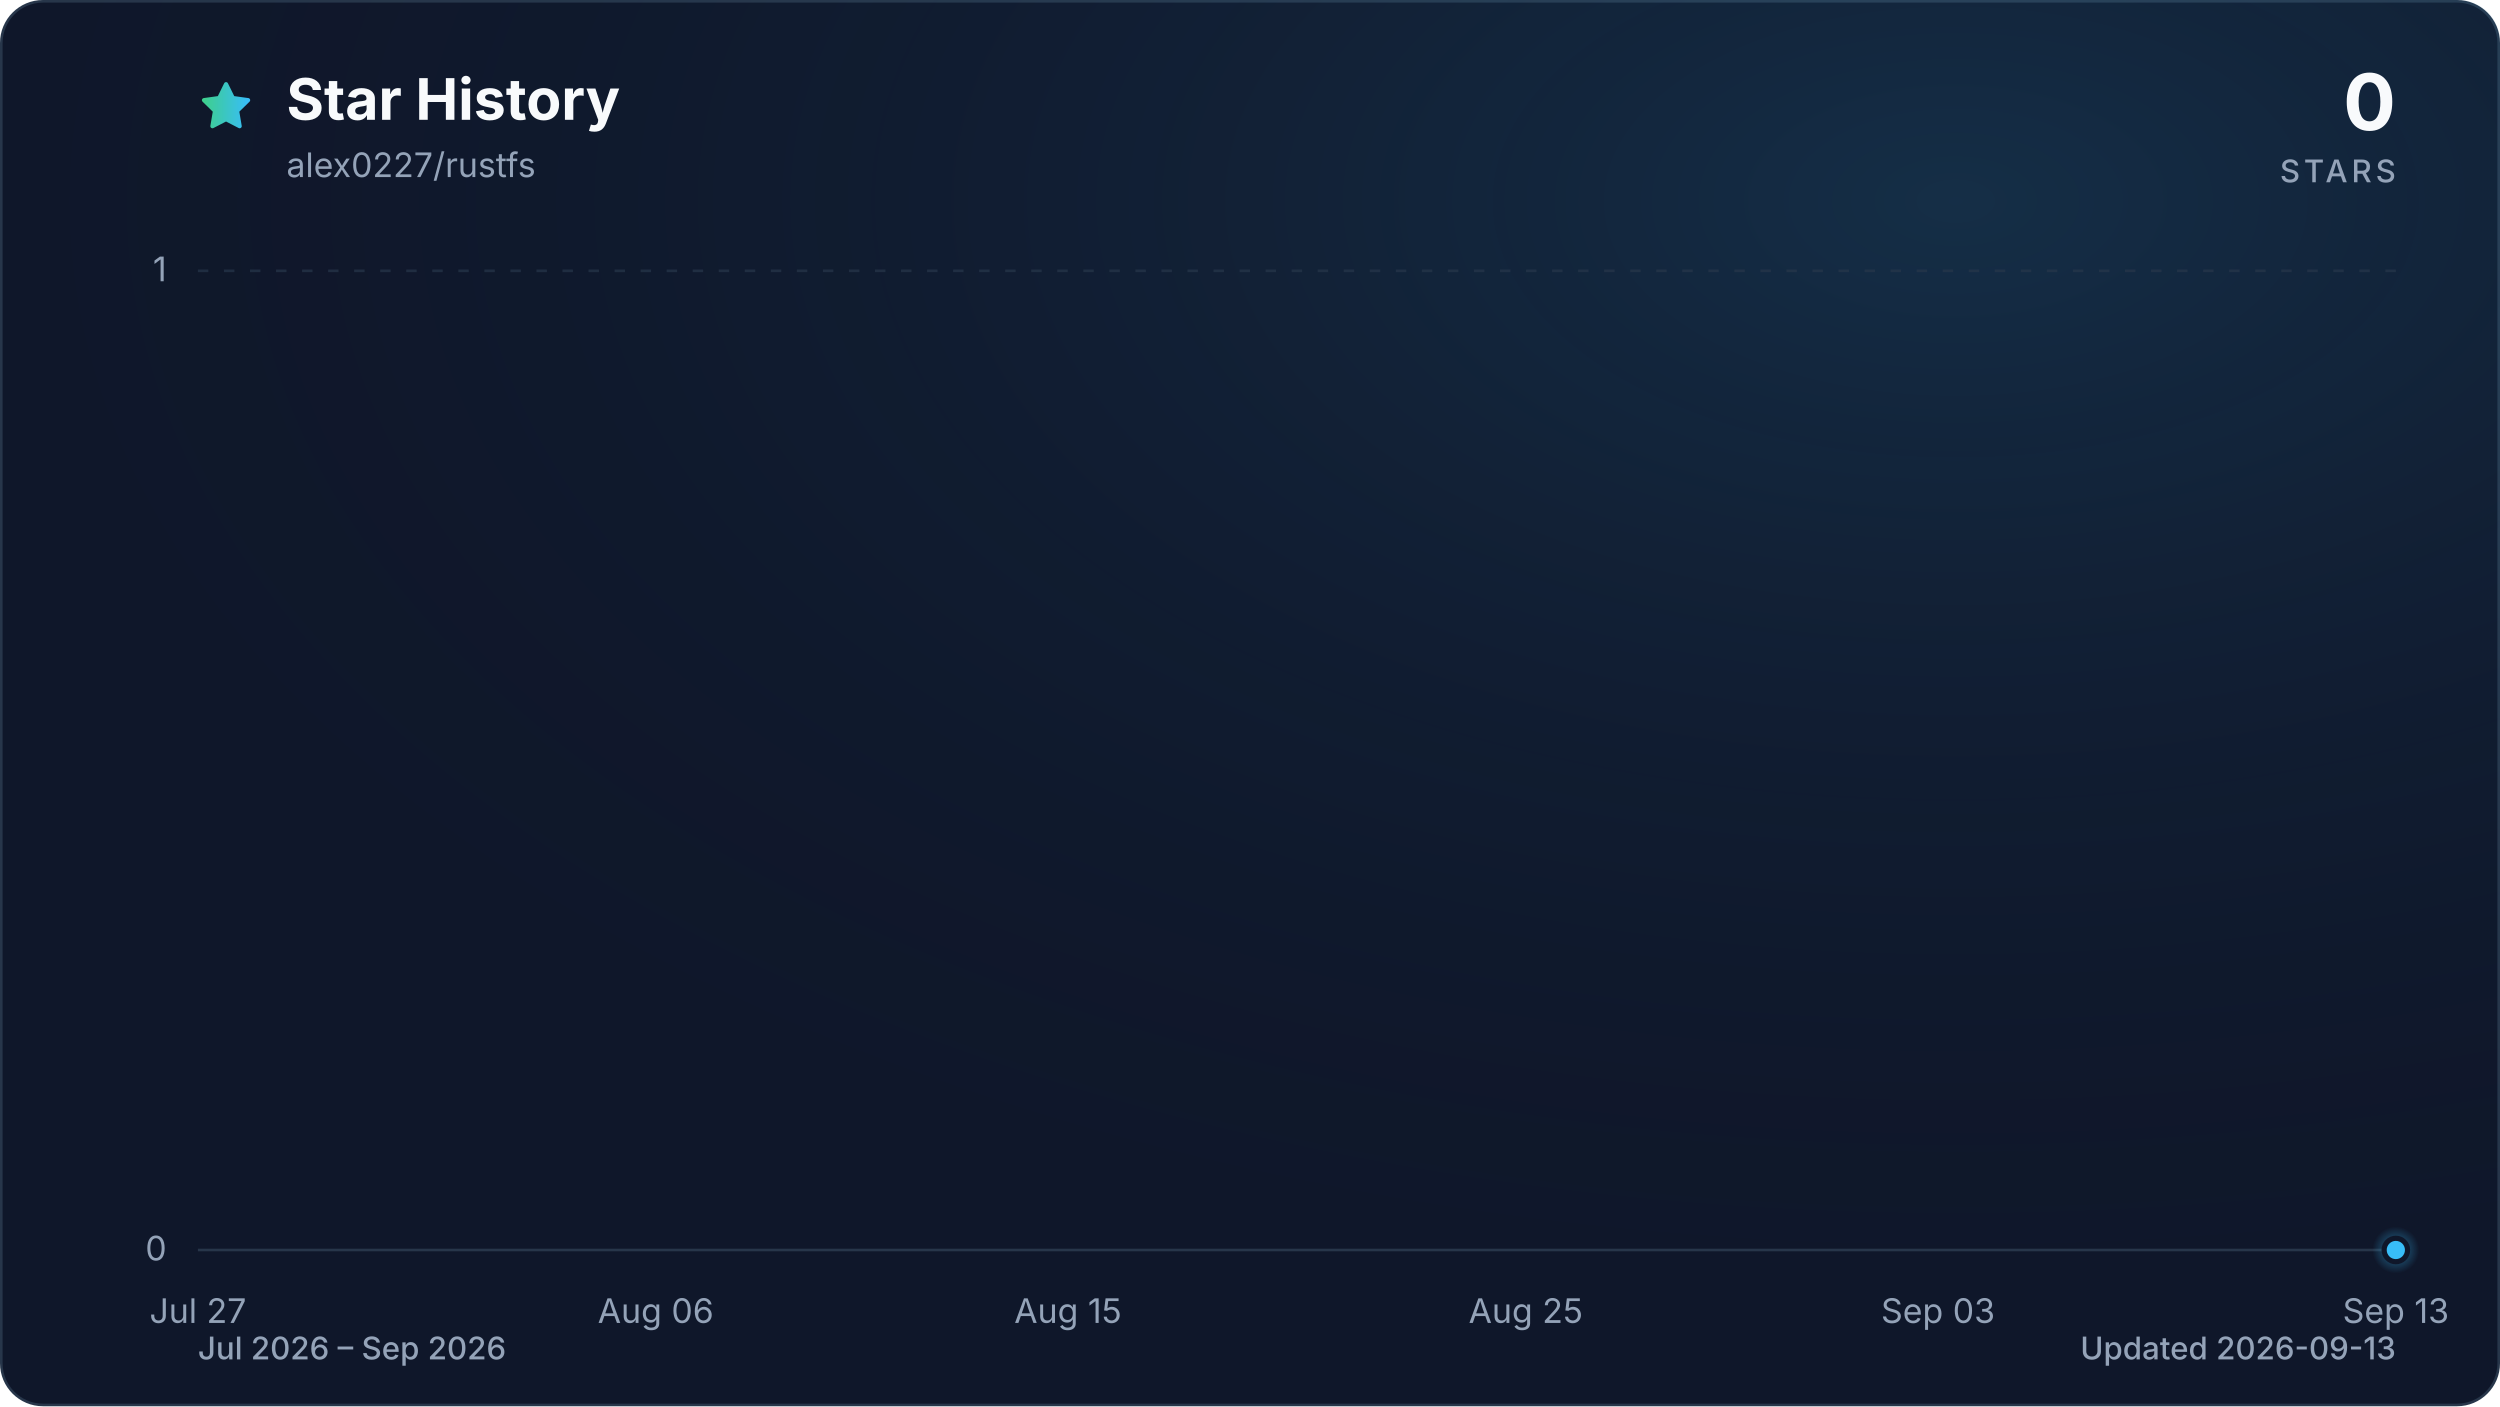
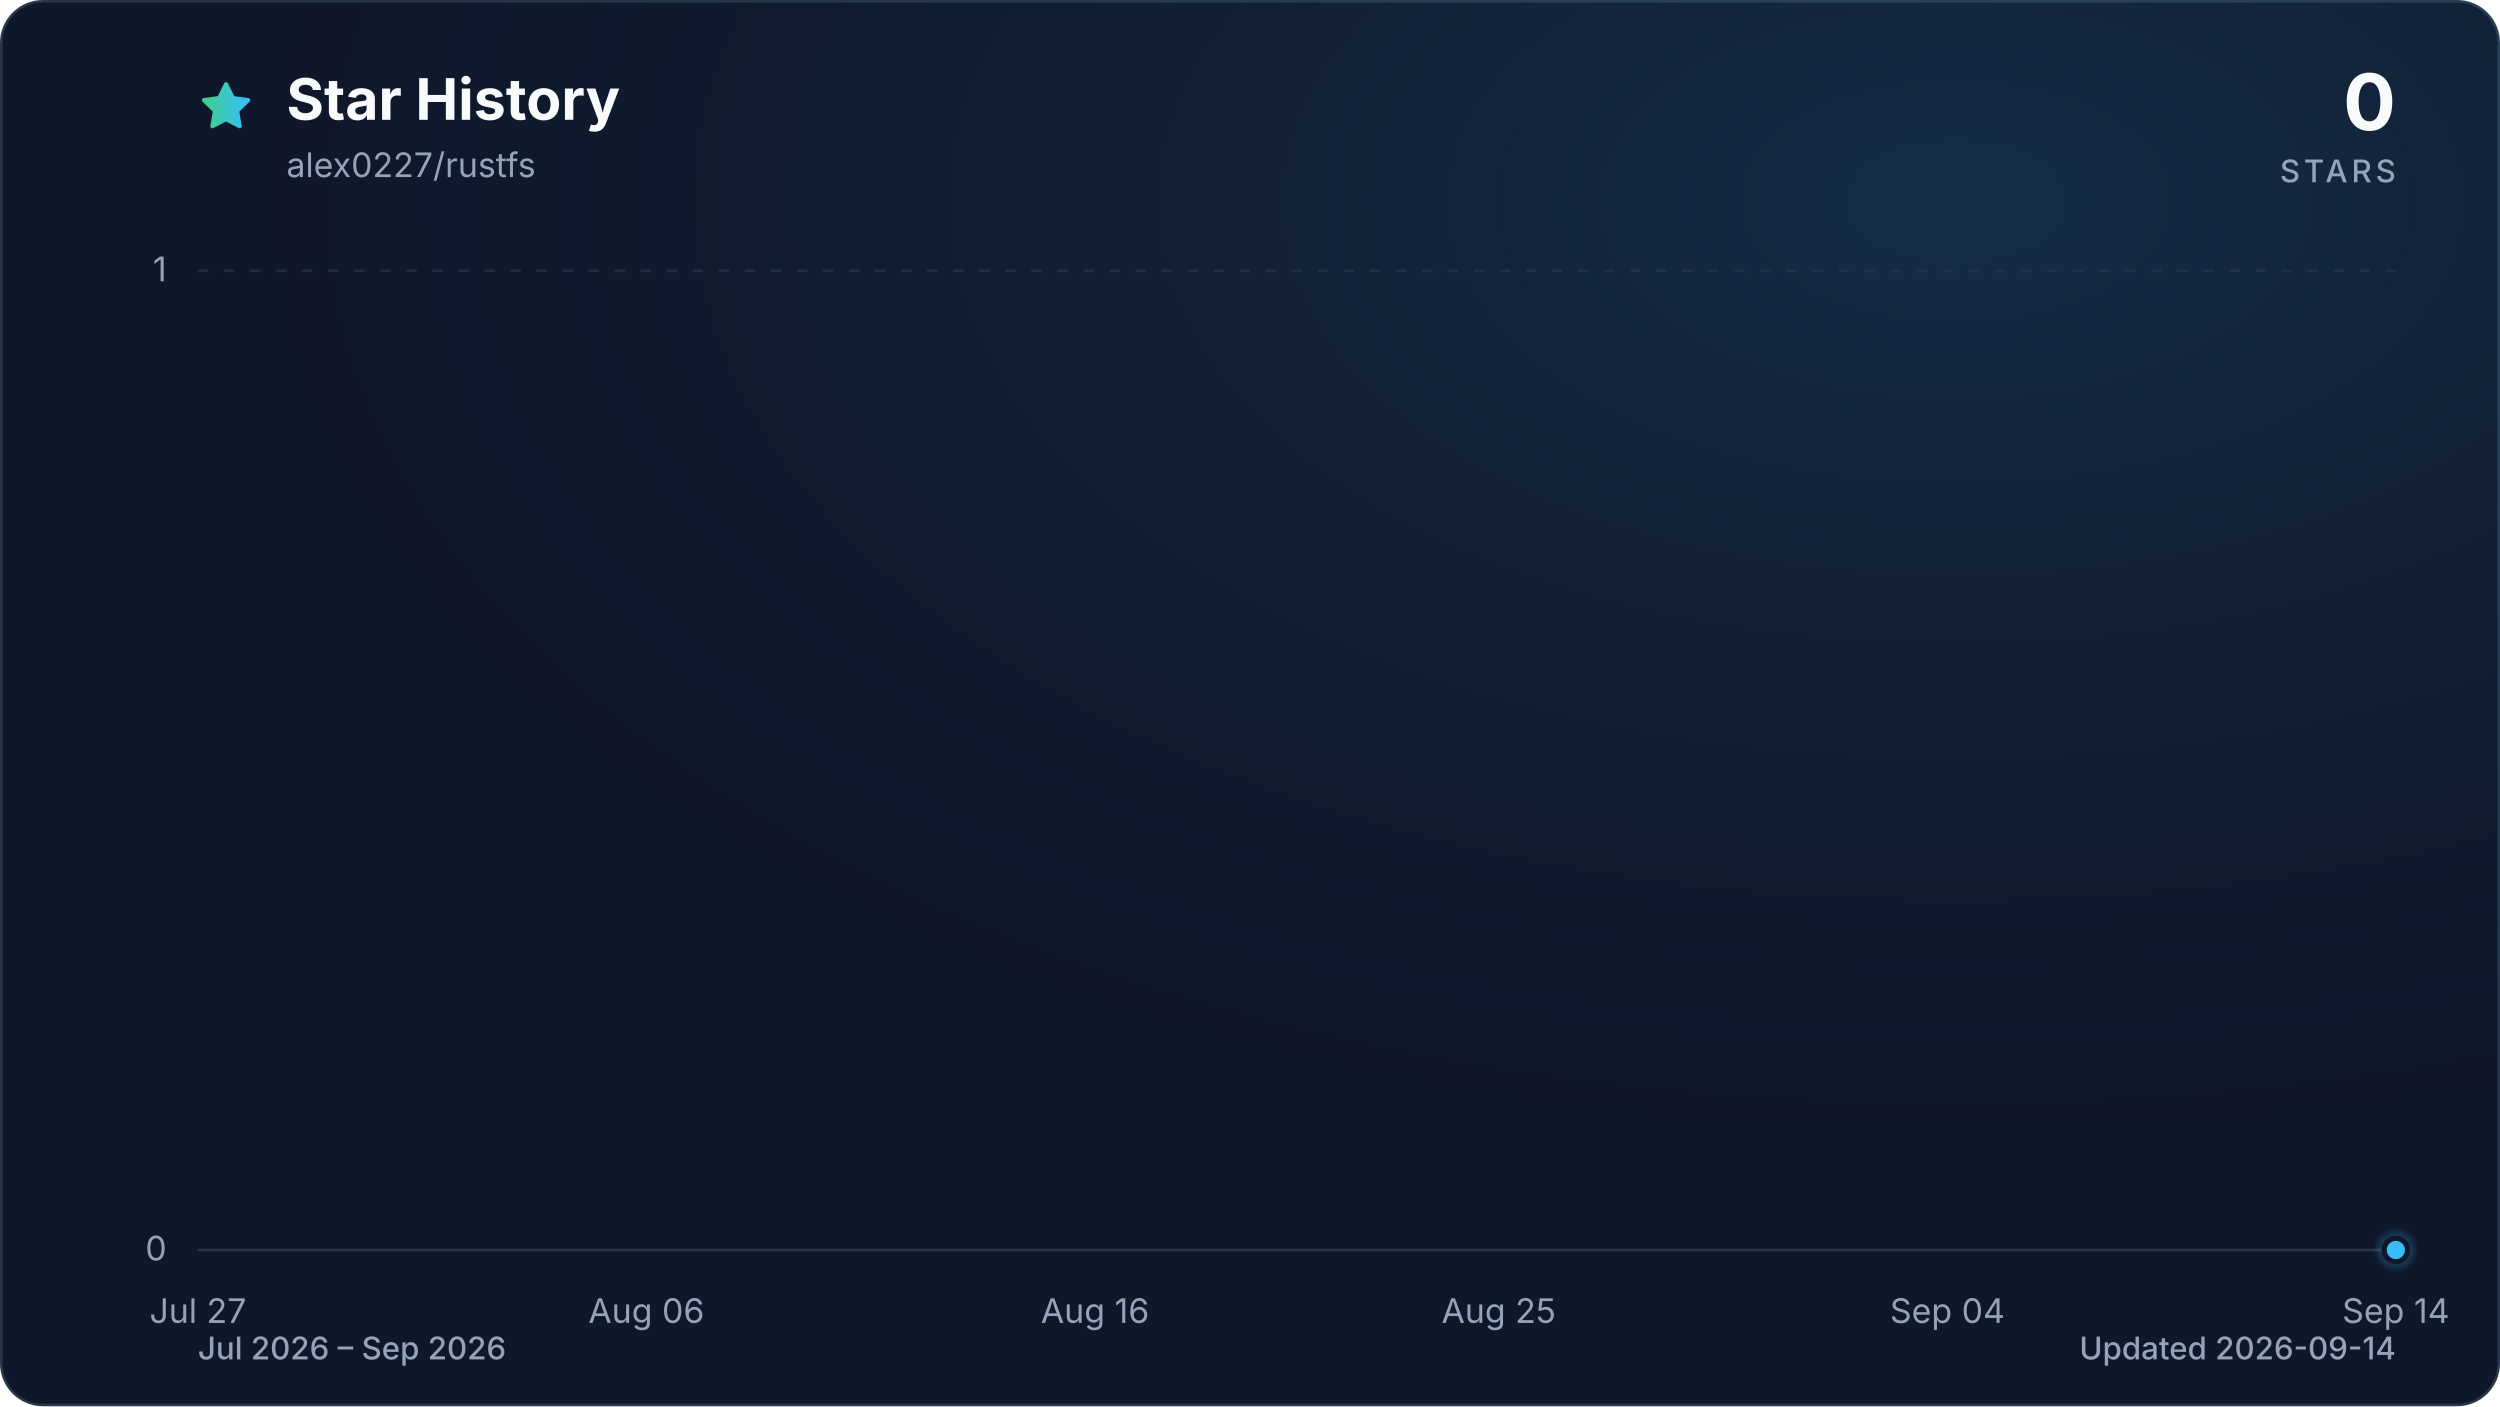
<svg xmlns="http://www.w3.org/2000/svg" viewBox="0 0 960 540" role="img" aria-labelledby="title description" data-style="gradient" data-variant="glow" data-animated="true">
  <defs>
    <linearGradient id="trend" x1="0" y1="0" x2="1" y2="0">
      <stop offset="0%" stop-color="#3ecf8e" />
      <stop offset="100%" stop-color="#38bdf8" />
    </linearGradient>
    <linearGradient id="area" x1="0" y1="0" x2="0" y2="1">
      <stop offset="0%" stop-color="#3ecf8e" stop-opacity="0.30" />
      <stop offset="55%" stop-color="#38bdf8" stop-opacity="0.10" />
      <stop offset="100%" stop-color="#38bdf8" stop-opacity="0.01" />
    </linearGradient>
    <radialGradient id="marker-halo" cx="50%" cy="50%" r="50%">
      <stop offset="0%" stop-color="#38bdf8" stop-opacity="0.55" />
      <stop offset="100%" stop-color="#38bdf8" stop-opacity="0" />
    </radialGradient>
    <radialGradient id="surface-glow" cx="78%" cy="14%" r="80%">
      <stop offset="0%" stop-color="#38bdf8" stop-opacity="0.14" />
      <stop offset="100%" stop-color="#0f172a" stop-opacity="0" />
    </radialGradient>
    <filter id="trend-glow" x="-20%" y="-20%" width="140%" height="140%">
      <feGaussianBlur stdDeviation="7" />
    </filter>
  </defs>
  <style>
.trend-enter{transform-box:fill-box;transform-origin:center;animation:trend-enter 520ms cubic-bezier(0.16,1,0.3,1)}
.marker-enter{transform-box:fill-box;transform-origin:center;animation:marker-enter 320ms cubic-bezier(0.16,1,0.3,1) 200ms both}
.marker-pulse{transform-box:fill-box;transform-origin:center;animation:marker-pulse 2.6s ease-out infinite}
@keyframes trend-enter{from{opacity:.35;transform:translateY(10px)}to{opacity:1;transform:translateY(0)}}
@keyframes marker-enter{from{opacity:0;transform:scale(.4)}to{opacity:1;transform:scale(1)}}
@keyframes marker-pulse{0%{opacity:.5;transform:scale(.7)}70%,100%{opacity:0;transform:scale(2.1)}}
@media (prefers-reduced-motion:reduce){.trend-enter,.marker-enter,.marker-pulse{animation:none!important}}
@media (prefers-reduced-motion:reduce){.marker-pulse{opacity:0}}
</style>
  <rect x="0.5" y="0.5" width="959" height="539" fill="#0f172a" stroke="#27364a" stroke-width="1" rx="16" />
  <rect width="960" height="540" fill="url(#surface-glow)" rx="16" />
  <path d="M12 2.6l2.9 5.9 6.5.9-4.7 4.6 1.1 6.5-5.8-3-5.8 3 1.1-6.5-4.7-4.6 6.5-.9L12 2.6Z" transform="translate(76 30) scale(.9)" fill="url(#trend)" stroke="url(#trend)" stroke-width="1.8" stroke-linejoin="round" aria-hidden="true" />
  <text x="110" y="46" fill="#f8fafc" font-family="ui-sans-serif, system-ui, -apple-system, BlinkMacSystemFont, 'Segoe UI', sans-serif" font-size="22" font-weight="700">Star History</text>
  <text x="110" y="68" fill="#94a3b8" font-family="ui-sans-serif, system-ui, -apple-system, BlinkMacSystemFont, 'Segoe UI', sans-serif" font-size="13">alex0227/rustfs</text>
  <text x="920" y="50" fill="#f8fafc" font-family="ui-sans-serif, system-ui, -apple-system, BlinkMacSystemFont, 'Segoe UI', sans-serif" font-size="30" font-weight="700" text-anchor="end">0</text>
  <text x="920" y="70" fill="#94a3b8" font-family="ui-sans-serif, system-ui, -apple-system, BlinkMacSystemFont, 'Segoe UI', sans-serif" font-size="12" font-weight="500" letter-spacing="1.5" text-anchor="end">STARS</text>
  <line x1="76" y1="480.0" x2="920" y2="480.0" stroke="#27364a" stroke-width="1" stroke-dasharray="0" opacity="1" />
  <text x="64" y="484.0" fill="#94a3b8" font-family="ui-sans-serif, system-ui, -apple-system, BlinkMacSystemFont, 'Segoe UI', sans-serif" font-size="13" text-anchor="end">0</text>
  <line x1="76" y1="104.0" x2="920" y2="104.0" stroke="#27364a" stroke-width="1" stroke-dasharray="4 6" opacity="0.7" />
  <text x="64" y="108.0" fill="#94a3b8" font-family="ui-sans-serif, system-ui, -apple-system, BlinkMacSystemFont, 'Segoe UI', sans-serif" font-size="13" text-anchor="end">1</text>
  <text x="76.0" y="508" fill="#94a3b8" font-family="ui-sans-serif, system-ui, -apple-system, BlinkMacSystemFont, 'Segoe UI', sans-serif" font-size="13" text-anchor="middle">Jul 27</text>
-   <text x="251.8" y="508" fill="#94a3b8" font-family="ui-sans-serif, system-ui, -apple-system, BlinkMacSystemFont, 'Segoe UI', sans-serif" font-size="13" text-anchor="middle">Aug 06</text>
-   <text x="410.1" y="508" fill="#94a3b8" font-family="ui-sans-serif, system-ui, -apple-system, BlinkMacSystemFont, 'Segoe UI', sans-serif" font-size="13" text-anchor="middle">Aug 15</text>
-   <text x="585.9" y="508" fill="#94a3b8" font-family="ui-sans-serif, system-ui, -apple-system, BlinkMacSystemFont, 'Segoe UI', sans-serif" font-size="13" text-anchor="middle">Aug 25</text>
-   <text x="744.2" y="508" fill="#94a3b8" font-family="ui-sans-serif, system-ui, -apple-system, BlinkMacSystemFont, 'Segoe UI', sans-serif" font-size="13" text-anchor="middle">Sep 03</text>
-   <text x="920.0" y="508" fill="#94a3b8" font-family="ui-sans-serif, system-ui, -apple-system, BlinkMacSystemFont, 'Segoe UI', sans-serif" font-size="13" text-anchor="middle">Sep 13</text>
+   <text x="248.2" y="508" fill="#94a3b8" font-family="ui-sans-serif, system-ui, -apple-system, BlinkMacSystemFont, 'Segoe UI', sans-serif" font-size="13" text-anchor="middle">Aug 06</text>
+   <text x="420.5" y="508" fill="#94a3b8" font-family="ui-sans-serif, system-ui, -apple-system, BlinkMacSystemFont, 'Segoe UI', sans-serif" font-size="13" text-anchor="middle">Aug 16</text>
+   <text x="575.5" y="508" fill="#94a3b8" font-family="ui-sans-serif, system-ui, -apple-system, BlinkMacSystemFont, 'Segoe UI', sans-serif" font-size="13" text-anchor="middle">Aug 25</text>
+   <text x="747.8" y="508" fill="#94a3b8" font-family="ui-sans-serif, system-ui, -apple-system, BlinkMacSystemFont, 'Segoe UI', sans-serif" font-size="13" text-anchor="middle">Sep 04</text>
+   <text x="920.0" y="508" fill="#94a3b8" font-family="ui-sans-serif, system-ui, -apple-system, BlinkMacSystemFont, 'Segoe UI', sans-serif" font-size="13" text-anchor="middle">Sep 14</text>
  <g class="trend-enter">
-     <path d="M 76.0 480.0 C 81.9 480.0, 87.7 480.0, 93.6 480.0 C 99.4 480.0, 105.3 480.0, 111.2 480.0 C 117.0 480.0, 122.9 480.0, 128.8 480.0 C 134.6 480.0, 140.5 480.0, 146.3 480.0 C 152.2 480.0, 158.1 480.0, 163.9 480.0 C 169.8 480.0, 175.6 480.0, 181.5 480.0 C 187.4 480.0, 193.2 480.0, 199.1 480.0 C 204.9 480.0, 210.8 480.0, 216.7 480.0 C 222.5 480.0, 228.4 480.0, 234.3 480.0 C 240.1 480.0, 246.0 480.0, 251.8 480.0 C 257.7 480.0, 263.6 480.0, 269.4 480.0 C 275.3 480.0, 281.1 480.0, 287.0 480.0 C 292.9 480.0, 298.7 480.0, 304.6 480.0 C 310.4 480.0, 316.3 480.0, 322.2 480.0 C 328.0 480.0, 333.9 480.0, 339.8 480.0 C 345.6 480.0, 351.5 480.0, 357.3 480.0 C 363.2 480.0, 369.1 480.0, 374.9 480.0 C 380.8 480.0, 386.6 480.0, 392.5 480.0 C 398.4 480.0, 404.2 480.0, 410.1 480.0 C 415.9 480.0, 421.8 480.0, 427.7 480.0 C 433.5 480.0, 439.4 480.0, 445.3 480.0 C 451.1 480.0, 457.0 480.0, 462.8 480.0 C 468.7 480.0, 474.6 480.0, 480.4 480.0 C 486.3 480.0, 492.1 480.0, 498.0 480.0 C 503.9 480.0, 509.7 480.0, 515.6 480.0 C 521.4 480.0, 527.3 480.0, 533.2 480.0 C 539.0 480.0, 544.9 480.0, 550.8 480.0 C 556.6 480.0, 562.5 480.0, 568.3 480.0 C 574.2 480.0, 580.1 480.0, 585.9 480.0 C 591.8 480.0, 597.6 480.0, 603.5 480.0 C 609.4 480.0, 615.2 480.0, 621.1 480.0 C 626.9 480.0, 632.8 480.0, 638.7 480.0 C 644.5 480.0, 650.4 480.0, 656.3 480.0 C 662.1 480.0, 668.0 480.0, 673.8 480.0 C 679.7 480.0, 685.6 480.0, 691.4 480.0 C 697.3 480.0, 703.1 480.0, 709.0 480.0 C 714.9 480.0, 720.7 480.0, 726.6 480.0 C 732.4 480.0, 738.3 480.0, 744.2 480.0 C 750.0 480.0, 755.9 480.0, 761.8 480.0 C 767.6 480.0, 773.5 480.0, 779.3 480.0 C 785.2 480.0, 791.1 480.0, 796.9 480.0 C 802.8 480.0, 808.6 480.0, 814.5 480.0 C 820.4 480.0, 826.2 480.0, 832.1 480.0 C 837.9 480.0, 843.8 480.0, 849.7 480.0 C 855.5 480.0, 861.4 480.0, 867.3 480.0 C 873.1 480.0, 879.0 480.0, 884.8 480.0 C 890.7 480.0, 896.6 480.0, 902.4 480.0 C 908.3 480.0, 914.1 480.0, 920.0 480.0 L 920.0 480.0 L 76.0 480.0 Z" fill="url(#area)" />
-     <path d="M 76.0 480.0 C 81.9 480.0, 87.7 480.0, 93.6 480.0 C 99.4 480.0, 105.3 480.0, 111.2 480.0 C 117.0 480.0, 122.9 480.0, 128.8 480.0 C 134.6 480.0, 140.5 480.0, 146.3 480.0 C 152.2 480.0, 158.1 480.0, 163.9 480.0 C 169.8 480.0, 175.6 480.0, 181.5 480.0 C 187.4 480.0, 193.2 480.0, 199.1 480.0 C 204.9 480.0, 210.8 480.0, 216.7 480.0 C 222.5 480.0, 228.4 480.0, 234.3 480.0 C 240.1 480.0, 246.0 480.0, 251.8 480.0 C 257.7 480.0, 263.6 480.0, 269.4 480.0 C 275.3 480.0, 281.1 480.0, 287.0 480.0 C 292.9 480.0, 298.7 480.0, 304.6 480.0 C 310.4 480.0, 316.3 480.0, 322.2 480.0 C 328.0 480.0, 333.9 480.0, 339.8 480.0 C 345.6 480.0, 351.5 480.0, 357.3 480.0 C 363.2 480.0, 369.1 480.0, 374.9 480.0 C 380.8 480.0, 386.6 480.0, 392.5 480.0 C 398.4 480.0, 404.2 480.0, 410.1 480.0 C 415.9 480.0, 421.8 480.0, 427.7 480.0 C 433.5 480.0, 439.4 480.0, 445.3 480.0 C 451.1 480.0, 457.0 480.0, 462.8 480.0 C 468.7 480.0, 474.6 480.0, 480.4 480.0 C 486.3 480.0, 492.1 480.0, 498.0 480.0 C 503.9 480.0, 509.7 480.0, 515.6 480.0 C 521.4 480.0, 527.3 480.0, 533.2 480.0 C 539.0 480.0, 544.9 480.0, 550.8 480.0 C 556.6 480.0, 562.5 480.0, 568.3 480.0 C 574.2 480.0, 580.1 480.0, 585.9 480.0 C 591.8 480.0, 597.6 480.0, 603.5 480.0 C 609.4 480.0, 615.2 480.0, 621.1 480.0 C 626.9 480.0, 632.8 480.0, 638.7 480.0 C 644.5 480.0, 650.4 480.0, 656.3 480.0 C 662.1 480.0, 668.0 480.0, 673.8 480.0 C 679.7 480.0, 685.6 480.0, 691.4 480.0 C 697.3 480.0, 703.1 480.0, 709.0 480.0 C 714.9 480.0, 720.7 480.0, 726.6 480.0 C 732.4 480.0, 738.3 480.0, 744.2 480.0 C 750.0 480.0, 755.9 480.0, 761.8 480.0 C 767.6 480.0, 773.5 480.0, 779.3 480.0 C 785.2 480.0, 791.1 480.0, 796.9 480.0 C 802.8 480.0, 808.6 480.0, 814.5 480.0 C 820.4 480.0, 826.2 480.0, 832.1 480.0 C 837.9 480.0, 843.8 480.0, 849.7 480.0 C 855.5 480.0, 861.4 480.0, 867.3 480.0 C 873.1 480.0, 879.0 480.0, 884.8 480.0 C 890.7 480.0, 896.6 480.0, 902.4 480.0 C 908.3 480.0, 914.1 480.0, 920.0 480.0" fill="none" stroke="url(#trend)" stroke-width="12" stroke-linecap="round" stroke-linejoin="round" opacity="0.16" filter="url(#trend-glow)" />
-     <path d="M 76.0 480.0 C 81.9 480.0, 87.7 480.0, 93.6 480.0 C 99.4 480.0, 105.3 480.0, 111.2 480.0 C 117.0 480.0, 122.9 480.0, 128.8 480.0 C 134.6 480.0, 140.5 480.0, 146.3 480.0 C 152.2 480.0, 158.1 480.0, 163.9 480.0 C 169.8 480.0, 175.6 480.0, 181.5 480.0 C 187.4 480.0, 193.2 480.0, 199.1 480.0 C 204.9 480.0, 210.8 480.0, 216.7 480.0 C 222.5 480.0, 228.4 480.0, 234.3 480.0 C 240.1 480.0, 246.0 480.0, 251.8 480.0 C 257.7 480.0, 263.6 480.0, 269.4 480.0 C 275.3 480.0, 281.1 480.0, 287.0 480.0 C 292.9 480.0, 298.7 480.0, 304.6 480.0 C 310.4 480.0, 316.3 480.0, 322.2 480.0 C 328.0 480.0, 333.9 480.0, 339.8 480.0 C 345.6 480.0, 351.5 480.0, 357.3 480.0 C 363.2 480.0, 369.1 480.0, 374.9 480.0 C 380.8 480.0, 386.6 480.0, 392.5 480.0 C 398.4 480.0, 404.2 480.0, 410.1 480.0 C 415.9 480.0, 421.8 480.0, 427.7 480.0 C 433.5 480.0, 439.4 480.0, 445.3 480.0 C 451.1 480.0, 457.0 480.0, 462.8 480.0 C 468.7 480.0, 474.6 480.0, 480.4 480.0 C 486.3 480.0, 492.1 480.0, 498.0 480.0 C 503.9 480.0, 509.7 480.0, 515.6 480.0 C 521.4 480.0, 527.3 480.0, 533.2 480.0 C 539.0 480.0, 544.9 480.0, 550.8 480.0 C 556.6 480.0, 562.5 480.0, 568.3 480.0 C 574.2 480.0, 580.1 480.0, 585.9 480.0 C 591.8 480.0, 597.6 480.0, 603.5 480.0 C 609.4 480.0, 615.2 480.0, 621.1 480.0 C 626.9 480.0, 632.8 480.0, 638.7 480.0 C 644.5 480.0, 650.4 480.0, 656.3 480.0 C 662.1 480.0, 668.0 480.0, 673.8 480.0 C 679.7 480.0, 685.6 480.0, 691.4 480.0 C 697.3 480.0, 703.1 480.0, 709.0 480.0 C 714.9 480.0, 720.7 480.0, 726.6 480.0 C 732.4 480.0, 738.3 480.0, 744.2 480.0 C 750.0 480.0, 755.9 480.0, 761.8 480.0 C 767.6 480.0, 773.5 480.0, 779.3 480.0 C 785.2 480.0, 791.1 480.0, 796.9 480.0 C 802.8 480.0, 808.6 480.0, 814.5 480.0 C 820.4 480.0, 826.2 480.0, 832.1 480.0 C 837.9 480.0, 843.8 480.0, 849.7 480.0 C 855.5 480.0, 861.4 480.0, 867.3 480.0 C 873.1 480.0, 879.0 480.0, 884.8 480.0 C 890.7 480.0, 896.6 480.0, 902.4 480.0 C 908.3 480.0, 914.1 480.0, 920.0 480.0" fill="none" stroke="url(#trend)" stroke-width="3" stroke-linecap="round" stroke-linejoin="round" />
+     <path d="M 76.0 480.0 C 81.7 480.0, 87.5 480.0, 93.2 480.0 C 99.0 480.0, 104.7 480.0, 110.4 480.0 C 116.2 480.0, 121.9 480.0, 127.7 480.0 C 133.4 480.0, 139.2 480.0, 144.9 480.0 C 150.6 480.0, 156.4 480.0, 162.1 480.0 C 167.9 480.0, 173.6 480.0, 179.3 480.0 C 185.1 480.0, 190.8 480.0, 196.6 480.0 C 202.3 480.0, 208.1 480.0, 213.8 480.0 C 219.5 480.0, 225.3 480.0, 231.0 480.0 C 236.8 480.0, 242.5 480.0, 248.2 480.0 C 254.0 480.0, 259.7 480.0, 265.5 480.0 C 271.2 480.0, 277.0 480.0, 282.7 480.0 C 288.4 480.0, 294.2 480.0, 299.9 480.0 C 305.7 480.0, 311.4 480.0, 317.1 480.0 C 322.9 480.0, 328.6 480.0, 334.4 480.0 C 340.1 480.0, 345.9 480.0, 351.6 480.0 C 357.3 480.0, 363.1 480.0, 368.8 480.0 C 374.6 480.0, 380.3 480.0, 386.0 480.0 C 391.8 480.0, 397.5 480.0, 403.3 480.0 C 409.0 480.0, 414.7 480.0, 420.5 480.0 C 426.2 480.0, 432.0 480.0, 437.7 480.0 C 443.5 480.0, 449.2 480.0, 454.9 480.0 C 460.7 480.0, 466.4 480.0, 472.2 480.0 C 477.9 480.0, 483.6 480.0, 489.4 480.0 C 495.1 480.0, 500.9 480.0, 506.6 480.0 C 512.4 480.0, 518.1 480.0, 523.8 480.0 C 529.6 480.0, 535.3 480.0, 541.1 480.0 C 546.8 480.0, 552.5 480.0, 558.3 480.0 C 564.0 480.0, 569.8 480.0, 575.5 480.0 C 581.3 480.0, 587.0 480.0, 592.7 480.0 C 598.5 480.0, 604.2 480.0, 610.0 480.0 C 615.7 480.0, 621.4 480.0, 627.2 480.0 C 632.9 480.0, 638.7 480.0, 644.4 480.0 C 650.1 480.0, 655.9 480.0, 661.6 480.0 C 667.4 480.0, 673.1 480.0, 678.9 480.0 C 684.6 480.0, 690.3 480.0, 696.1 480.0 C 701.8 480.0, 707.6 480.0, 713.3 480.0 C 719.0 480.0, 724.8 480.0, 730.5 480.0 C 736.3 480.0, 742.0 480.0, 747.8 480.0 C 753.5 480.0, 759.2 480.0, 765.0 480.0 C 770.7 480.0, 776.5 480.0, 782.2 480.0 C 787.9 480.0, 793.7 480.0, 799.4 480.0 C 805.2 480.0, 810.9 480.0, 816.7 480.0 C 822.4 480.0, 828.1 480.0, 833.9 480.0 C 839.6 480.0, 845.4 480.0, 851.1 480.0 C 856.8 480.0, 862.6 480.0, 868.3 480.0 C 874.1 480.0, 879.8 480.0, 885.6 480.0 C 891.3 480.0, 897.0 480.0, 902.8 480.0 C 908.5 480.0, 914.3 480.0, 920.0 480.0 L 920.0 480.0 L 76.0 480.0 Z" fill="url(#area)" />
+     <path d="M 76.0 480.0 C 81.7 480.0, 87.5 480.0, 93.2 480.0 C 99.0 480.0, 104.7 480.0, 110.4 480.0 C 116.2 480.0, 121.9 480.0, 127.7 480.0 C 133.4 480.0, 139.2 480.0, 144.9 480.0 C 150.6 480.0, 156.4 480.0, 162.1 480.0 C 167.9 480.0, 173.6 480.0, 179.3 480.0 C 185.1 480.0, 190.8 480.0, 196.6 480.0 C 202.3 480.0, 208.1 480.0, 213.8 480.0 C 219.5 480.0, 225.3 480.0, 231.0 480.0 C 236.8 480.0, 242.5 480.0, 248.2 480.0 C 254.0 480.0, 259.7 480.0, 265.5 480.0 C 271.2 480.0, 277.0 480.0, 282.7 480.0 C 288.4 480.0, 294.2 480.0, 299.9 480.0 C 305.7 480.0, 311.4 480.0, 317.1 480.0 C 322.9 480.0, 328.6 480.0, 334.4 480.0 C 340.1 480.0, 345.9 480.0, 351.6 480.0 C 357.3 480.0, 363.1 480.0, 368.8 480.0 C 374.6 480.0, 380.3 480.0, 386.0 480.0 C 391.8 480.0, 397.5 480.0, 403.3 480.0 C 409.0 480.0, 414.7 480.0, 420.5 480.0 C 426.2 480.0, 432.0 480.0, 437.7 480.0 C 443.5 480.0, 449.2 480.0, 454.9 480.0 C 460.7 480.0, 466.4 480.0, 472.2 480.0 C 477.9 480.0, 483.6 480.0, 489.4 480.0 C 495.1 480.0, 500.9 480.0, 506.6 480.0 C 512.4 480.0, 518.1 480.0, 523.8 480.0 C 529.6 480.0, 535.3 480.0, 541.1 480.0 C 546.8 480.0, 552.5 480.0, 558.3 480.0 C 564.0 480.0, 569.8 480.0, 575.5 480.0 C 581.3 480.0, 587.0 480.0, 592.7 480.0 C 598.5 480.0, 604.2 480.0, 610.0 480.0 C 615.7 480.0, 621.4 480.0, 627.2 480.0 C 632.9 480.0, 638.7 480.0, 644.4 480.0 C 650.1 480.0, 655.9 480.0, 661.6 480.0 C 667.4 480.0, 673.1 480.0, 678.9 480.0 C 684.6 480.0, 690.3 480.0, 696.1 480.0 C 701.8 480.0, 707.6 480.0, 713.3 480.0 C 719.0 480.0, 724.8 480.0, 730.5 480.0 C 736.3 480.0, 742.0 480.0, 747.8 480.0 C 753.5 480.0, 759.2 480.0, 765.0 480.0 C 770.7 480.0, 776.5 480.0, 782.2 480.0 C 787.9 480.0, 793.7 480.0, 799.4 480.0 C 805.2 480.0, 810.9 480.0, 816.7 480.0 C 822.4 480.0, 828.1 480.0, 833.9 480.0 C 839.6 480.0, 845.4 480.0, 851.1 480.0 C 856.8 480.0, 862.6 480.0, 868.3 480.0 C 874.1 480.0, 879.8 480.0, 885.6 480.0 C 891.3 480.0, 897.0 480.0, 902.8 480.0 C 908.5 480.0, 914.3 480.0, 920.0 480.0" fill="none" stroke="url(#trend)" stroke-width="12" stroke-linecap="round" stroke-linejoin="round" opacity="0.16" filter="url(#trend-glow)" />
+     <path d="M 76.0 480.0 C 81.7 480.0, 87.5 480.0, 93.2 480.0 C 99.0 480.0, 104.7 480.0, 110.4 480.0 C 116.2 480.0, 121.9 480.0, 127.7 480.0 C 133.4 480.0, 139.2 480.0, 144.9 480.0 C 150.6 480.0, 156.4 480.0, 162.1 480.0 C 167.9 480.0, 173.6 480.0, 179.3 480.0 C 185.1 480.0, 190.8 480.0, 196.6 480.0 C 202.3 480.0, 208.1 480.0, 213.8 480.0 C 219.5 480.0, 225.3 480.0, 231.0 480.0 C 236.8 480.0, 242.5 480.0, 248.2 480.0 C 254.0 480.0, 259.7 480.0, 265.5 480.0 C 271.2 480.0, 277.0 480.0, 282.7 480.0 C 288.4 480.0, 294.2 480.0, 299.9 480.0 C 305.7 480.0, 311.4 480.0, 317.1 480.0 C 322.9 480.0, 328.6 480.0, 334.4 480.0 C 340.1 480.0, 345.9 480.0, 351.6 480.0 C 357.3 480.0, 363.1 480.0, 368.8 480.0 C 374.6 480.0, 380.3 480.0, 386.0 480.0 C 391.8 480.0, 397.5 480.0, 403.3 480.0 C 409.0 480.0, 414.7 480.0, 420.5 480.0 C 426.2 480.0, 432.0 480.0, 437.7 480.0 C 443.5 480.0, 449.2 480.0, 454.9 480.0 C 460.7 480.0, 466.4 480.0, 472.2 480.0 C 477.9 480.0, 483.6 480.0, 489.4 480.0 C 495.1 480.0, 500.9 480.0, 506.6 480.0 C 512.4 480.0, 518.1 480.0, 523.8 480.0 C 529.6 480.0, 535.3 480.0, 541.1 480.0 C 546.8 480.0, 552.5 480.0, 558.3 480.0 C 564.0 480.0, 569.8 480.0, 575.5 480.0 C 581.3 480.0, 587.0 480.0, 592.7 480.0 C 598.5 480.0, 604.2 480.0, 610.0 480.0 C 615.7 480.0, 621.4 480.0, 627.2 480.0 C 632.9 480.0, 638.7 480.0, 644.4 480.0 C 650.1 480.0, 655.9 480.0, 661.6 480.0 C 667.4 480.0, 673.1 480.0, 678.9 480.0 C 684.6 480.0, 690.3 480.0, 696.1 480.0 C 701.8 480.0, 707.6 480.0, 713.3 480.0 C 719.0 480.0, 724.8 480.0, 730.5 480.0 C 736.3 480.0, 742.0 480.0, 747.8 480.0 C 753.5 480.0, 759.2 480.0, 765.0 480.0 C 770.7 480.0, 776.5 480.0, 782.2 480.0 C 787.9 480.0, 793.7 480.0, 799.4 480.0 C 805.2 480.0, 810.9 480.0, 816.7 480.0 C 822.4 480.0, 828.1 480.0, 833.9 480.0 C 839.6 480.0, 845.4 480.0, 851.1 480.0 C 856.8 480.0, 862.6 480.0, 868.3 480.0 C 874.1 480.0, 879.8 480.0, 885.6 480.0 C 891.3 480.0, 897.0 480.0, 902.8 480.0 C 908.5 480.0, 914.3 480.0, 920.0 480.0" fill="none" stroke="url(#trend)" stroke-width="3" stroke-linecap="round" stroke-linejoin="round" />
  </g>
  <g class="marker-enter">
    <circle class="marker-pulse" cx="920.0" cy="480.0" r="9" fill="url(#marker-halo)" />
    <circle cx="920.0" cy="480.0" r="4.5" fill="#38bdf8" stroke="#0f172a" stroke-width="2" />
  </g>
  <text x="76" y="522" fill="#94a3b8" font-family="ui-sans-serif, system-ui, -apple-system, BlinkMacSystemFont, 'Segoe UI', sans-serif" font-size="12" font-weight="500">Jul 2026 – Sep 2026</text>
-   <text x="920" y="522" fill="#94a3b8" font-family="ui-sans-serif, system-ui, -apple-system, BlinkMacSystemFont, 'Segoe UI', sans-serif" font-size="12" font-weight="500" text-anchor="end">Updated 2026-09-13</text>
+   <text x="920" y="522" fill="#94a3b8" font-family="ui-sans-serif, system-ui, -apple-system, BlinkMacSystemFont, 'Segoe UI', sans-serif" font-size="12" font-weight="500" text-anchor="end">Updated 2026-09-14</text>
</svg>
